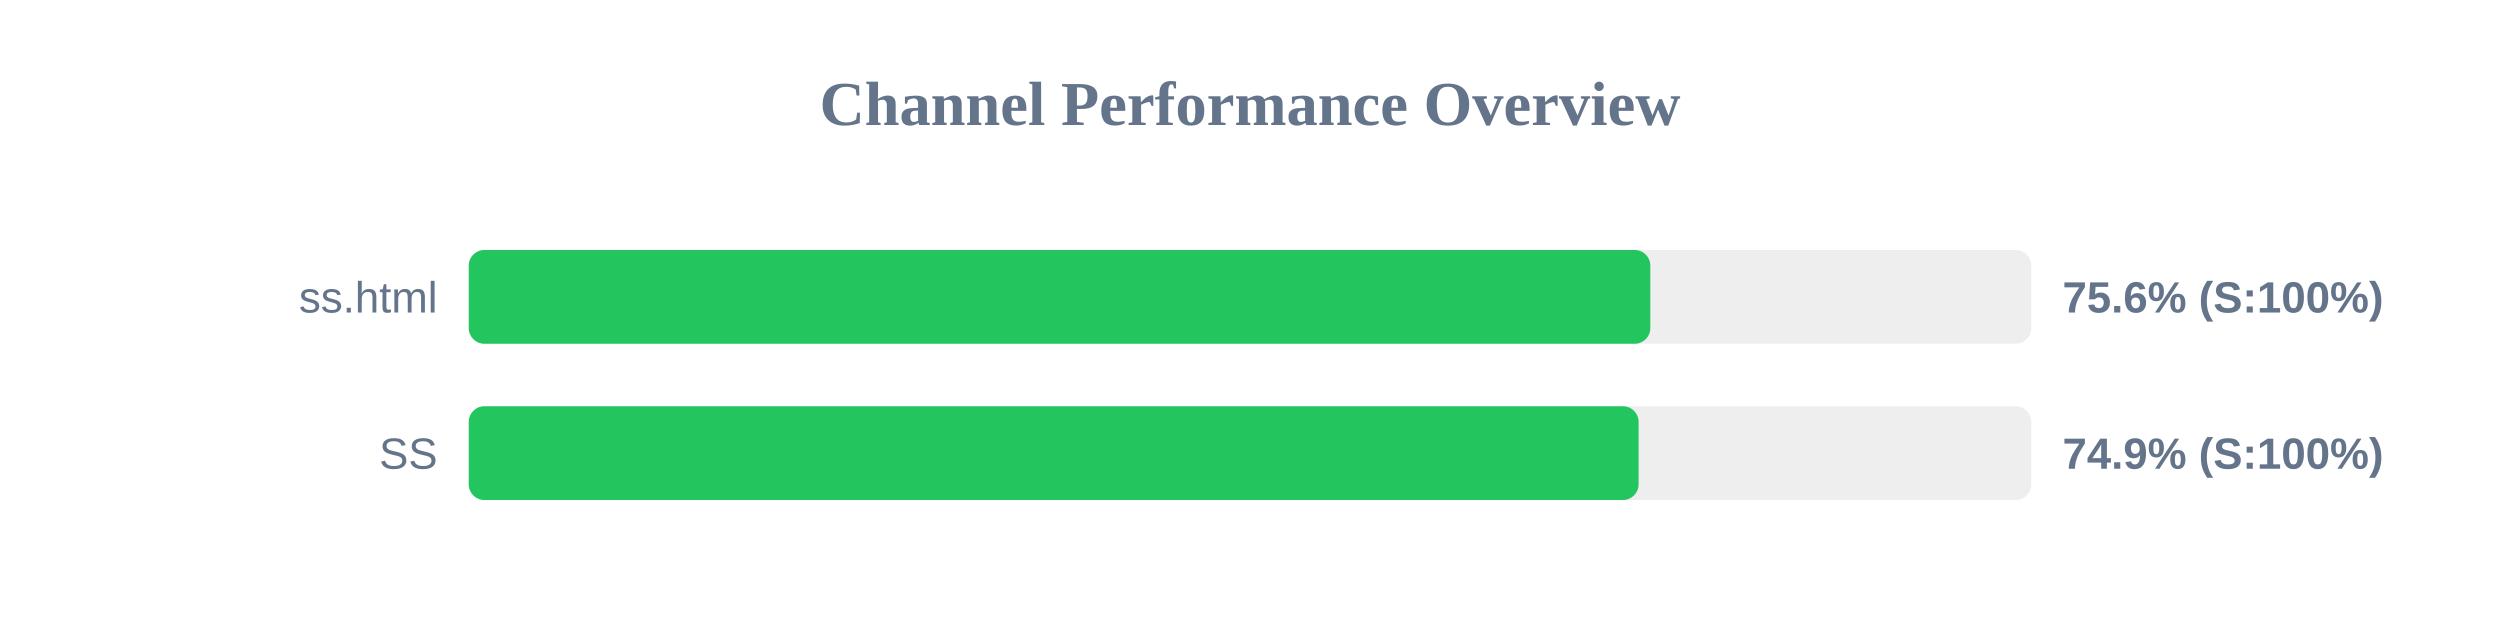
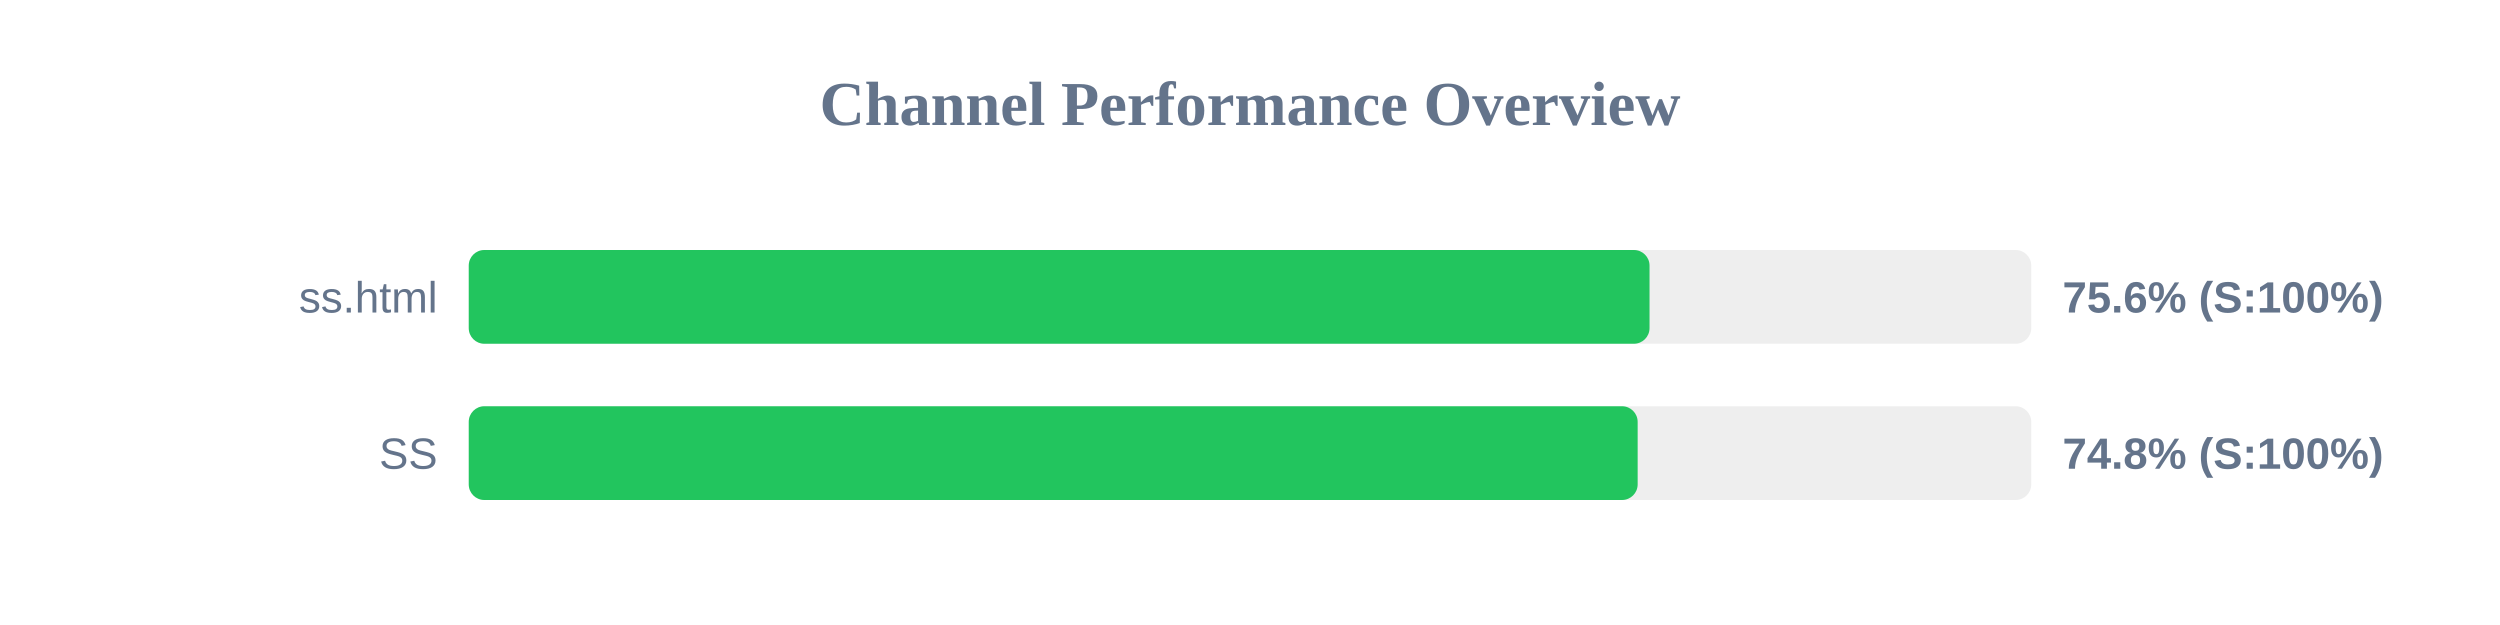
<svg xmlns="http://www.w3.org/2000/svg" width="800" height="200" version="1.1">
  <style>
        .row { font: 14px Arial; fill: #64748b; }
        .score { font: bold 14px Arial; fill: #64748b; }
    </style>
  <text x="400" y="40" text-anchor="middle" font-size="20px" font-weight="bold" fill="#64748b">Channel Performance Overview</text>
  <rect x="150" y="80" width="500" height="30" fill="#eee" rx="5" />
-   <rect x="150" y="80" width="378.1" height="30" fill="#22c55e" rx="5" />
+   <rect x="150" y="80" width="377.85" height="30" fill="#22c55e" rx="5" />
  <text x="140" y="100" text-anchor="end" class="row">ss.html</text>
  <text x="660" y="100" text-anchor="start" class="score">75.6% (S:100%)</text>
  <rect x="150" y="130" width="500" height="30" fill="#eee" rx="5" />
-   <rect x="150" y="130" width="374.35" height="30" fill="#22c55e" rx="5" />
+   <rect x="150" y="130" width="374.05" height="30" fill="#22c55e" rx="5" />
  <text x="140" y="150" text-anchor="end" class="row">SS</text>
-   <text x="660" y="150" text-anchor="start" class="score">74.9% (S:100%)</text>
+   <text x="660" y="150" text-anchor="start" class="score">74.8% (S:100%)</text>
</svg>
